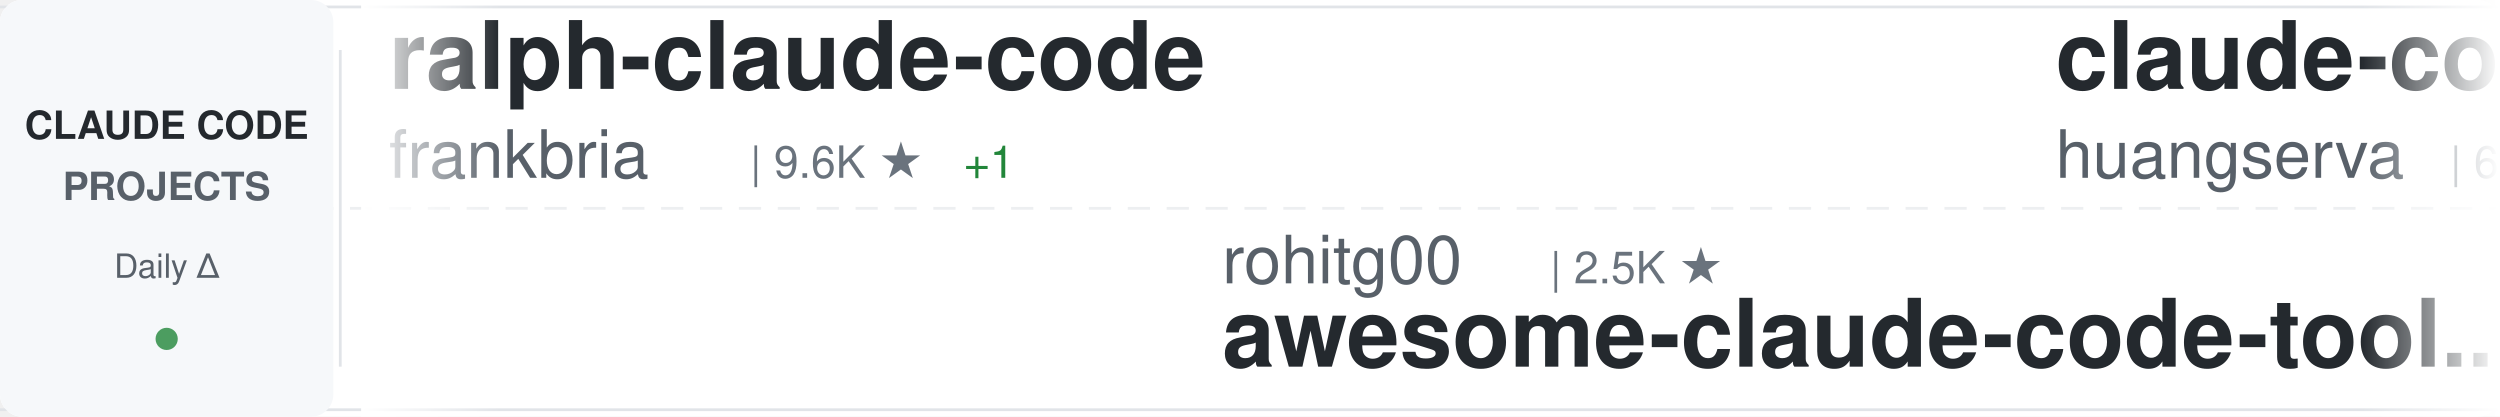
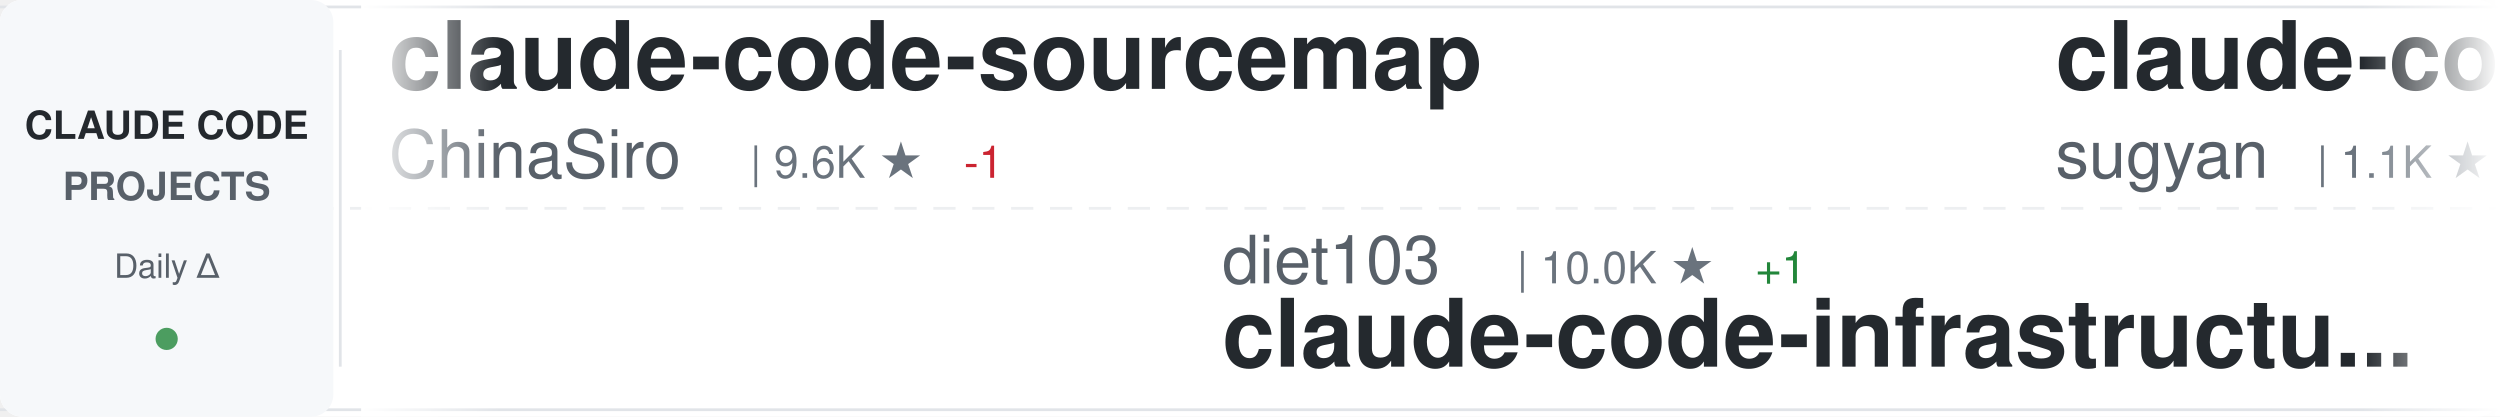
<svg xmlns="http://www.w3.org/2000/svg" width="900" height="150">
  <defs>
    <linearGradient id="awesomeLeftFade" x1="0%" y1="0%" x2="100%" y2="0%">
      <stop offset="0%" style="stop-color:#ffffff;stop-opacity:1" />
      <stop offset="100%" style="stop-color:#ffffff;stop-opacity:0" />
    </linearGradient>
    <linearGradient id="awesomeRightFade" x1="0%" y1="0%" x2="100%" y2="0%">
      <stop offset="0%" style="stop-color:#ffffff;stop-opacity:0" />
      <stop offset="100%" style="stop-color:#ffffff;stop-opacity:1" />
    </linearGradient>
  </defs>
  <rect width="900" height="150" fill="#ffffff" rx="8" />
  <rect x="0" y="2" width="900" height="1" fill="#e1e4e8" />
  <rect x="0" y="147" width="900" height="1" fill="#e1e4e8" />
  <line x1="0" y1="75" x2="900" y2="75" stroke="#e1e4e8" stroke-width="1" stroke-dasharray="8 6" opacity="0.6" />
  <rect x="0" y="0" width="120" height="150" fill="#f6f8fa" rx="8" />
  <text x="60" y="50" font-family="-apple-system, BlinkMacSystemFont, 'Segoe UI', Helvetica, Arial, sans-serif" font-size="14" font-weight="600" fill="#24292e" text-anchor="middle">CLAUDE CODE</text>
  <text x="60" y="72" font-family="-apple-system, BlinkMacSystemFont, 'Segoe UI', Helvetica, Arial, sans-serif" font-size="14" font-weight="600" fill="#586069" text-anchor="middle">PROJECTS</text>
  <text x="60" y="100" font-family="-apple-system, BlinkMacSystemFont, 'Segoe UI', Helvetica, Arial, sans-serif" font-size="12" font-weight="500" fill="#586069" text-anchor="middle">Daily Δ</text>
  <circle cx="60" cy="122" r="4" fill="#22863a" opacity="0.8" />
  <rect x="122" y="18" width="1" height="114" fill="#e1e4e8" />
  <clipPath id="awesomeTickerClip">
    <rect x="130" y="0" width="770" height="150" />
  </clipPath>
  <g clip-path="url(#awesomeTickerClip)">
    <g id="awesomeTickerItems">
      <animateTransform attributeName="transform" attributeType="XML" type="translate" from="0 0" to="-3000 0" dur="54s" repeatCount="indefinite" />
      <g transform="translate(0, 0)">
-         <text x="140" y="32" font-family="-apple-system, BlinkMacSystemFont, 'Segoe UI', Helvetica, Arial, sans-serif" font-size="34" font-weight="600" fill="#24292e">ralph-claude-code</text>
-         <text x="140" y="64" font-family="-apple-system, BlinkMacSystemFont, 'Segoe UI', Helvetica, Arial, sans-serif" font-size="24" font-weight="400" fill="#586069">frankbria</text>
+         <text x="140" y="32" font-family="-apple-system, BlinkMacSystemFont, 'Segoe UI', Helvetica, Arial, sans-serif" font-size="34" font-weight="600" fill="#24292e">claude-code-sourcemap</text>
+         <text x="140" y="64" font-family="-apple-system, BlinkMacSystemFont, 'Segoe UI', Helvetica, Arial, sans-serif" font-size="24" font-weight="400" fill="#586069">ChinaSiro</text>
        <text x="270" y="64" font-family="-apple-system, BlinkMacSystemFont, 'Segoe UI', Helvetica, Arial, sans-serif" font-size="16" font-weight="500" fill="#6a737d">| 9.6K ★</text>
-         <text x="347" y="64" font-family="-apple-system, BlinkMacSystemFont, 'Segoe UI', Helvetica, Arial, sans-serif" font-size="16" font-weight="500" fill="#22863a"> +1</text>
+         <text x="347" y="64" font-family="-apple-system, BlinkMacSystemFont, 'Segoe UI', Helvetica, Arial, sans-serif" font-size="16" font-weight="500" fill="#cb2431"> -1</text>
      </g>
      <g transform="translate(300, 0)">
-         <text x="140" y="102" font-family="-apple-system, BlinkMacSystemFont, 'Segoe UI', Helvetica, Arial, sans-serif" font-size="24" font-weight="400" fill="#586069">rohitg00</text>
-         <text x="258" y="102" font-family="-apple-system, BlinkMacSystemFont, 'Segoe UI', Helvetica, Arial, sans-serif" font-size="16" font-weight="500" fill="#6a737d">| 2.5K ★</text>
-         <text x="140" y="132" font-family="-apple-system, BlinkMacSystemFont, 'Segoe UI', Helvetica, Arial, sans-serif" font-size="34" font-weight="600" fill="#24292e">awesome-claude-code-tool...</text>
+         <text x="140" y="102" font-family="-apple-system, BlinkMacSystemFont, 'Segoe UI', Helvetica, Arial, sans-serif" font-size="24" font-weight="400" fill="#586069">diet103</text>
+         <text x="246" y="102" font-family="-apple-system, BlinkMacSystemFont, 'Segoe UI', Helvetica, Arial, sans-serif" font-size="16" font-weight="500" fill="#6a737d">| 10.0K ★</text>
+         <text x="332" y="102" font-family="-apple-system, BlinkMacSystemFont, 'Segoe UI', Helvetica, Arial, sans-serif" font-size="16" font-weight="500" fill="#22863a"> +1</text>
+         <text x="140" y="132" font-family="-apple-system, BlinkMacSystemFont, 'Segoe UI', Helvetica, Arial, sans-serif" font-size="34" font-weight="600" fill="#24292e">claude-code-infrastructu...</text>
      </g>
      <g transform="translate(600, 0)">
-         <text x="140" y="32" font-family="-apple-system, BlinkMacSystemFont, 'Segoe UI', Helvetica, Arial, sans-serif" font-size="34" font-weight="600" fill="#24292e">claude-code-cli</text>
-         <text x="140" y="64" font-family="-apple-system, BlinkMacSystemFont, 'Segoe UI', Helvetica, Arial, sans-serif" font-size="24" font-weight="400" fill="#586069">huangserva</text>
-         <text x="282" y="64" font-family="-apple-system, BlinkMacSystemFont, 'Segoe UI', Helvetica, Arial, sans-serif" font-size="16" font-weight="500" fill="#6a737d">| 623 ★</text>
+         <text x="140" y="32" font-family="-apple-system, BlinkMacSystemFont, 'Segoe UI', Helvetica, Arial, sans-serif" font-size="34" font-weight="600" fill="#24292e">claude-code-webui</text>
+         <text x="140" y="64" font-family="-apple-system, BlinkMacSystemFont, 'Segoe UI', Helvetica, Arial, sans-serif" font-size="24" font-weight="400" fill="#586069">sugyan</text>
+         <text x="234" y="64" font-family="-apple-system, BlinkMacSystemFont, 'Segoe UI', Helvetica, Arial, sans-serif" font-size="16" font-weight="500" fill="#6a737d">| 1.1K ★</text>
      </g>
      <g transform="translate(900, 0)">
-         <text x="140" y="102" font-family="-apple-system, BlinkMacSystemFont, 'Segoe UI', Helvetica, Arial, sans-serif" font-size="24" font-weight="400" fill="#586069">VineeTagarwaL-code</text>
-         <text x="378" y="102" font-family="-apple-system, BlinkMacSystemFont, 'Segoe UI', Helvetica, Arial, sans-serif" font-size="16" font-weight="500" fill="#6a737d">| 273 ★</text>
-         <text x="140" y="132" font-family="-apple-system, BlinkMacSystemFont, 'Segoe UI', Helvetica, Arial, sans-serif" font-size="34" font-weight="600" fill="#24292e">claude-code</text>
+         <text x="140" y="102" font-family="-apple-system, BlinkMacSystemFont, 'Segoe UI', Helvetica, Arial, sans-serif" font-size="24" font-weight="400" fill="#586069">Windy3f3f3f3f</text>
+         <text x="318" y="102" font-family="-apple-system, BlinkMacSystemFont, 'Segoe UI', Helvetica, Arial, sans-serif" font-size="16" font-weight="500" fill="#6a737d">| 2.6K ★</text>
+         <text x="395" y="102" font-family="-apple-system, BlinkMacSystemFont, 'Segoe UI', Helvetica, Arial, sans-serif" font-size="16" font-weight="500" fill="#22863a"> +4</text>
+         <text x="140" y="132" font-family="-apple-system, BlinkMacSystemFont, 'Segoe UI', Helvetica, Arial, sans-serif" font-size="34" font-weight="600" fill="#24292e">claude-code-from-scratch</text>
      </g>
      <g transform="translate(1200, 0)">
-         <text x="140" y="32" font-family="-apple-system, BlinkMacSystemFont, 'Segoe UI', Helvetica, Arial, sans-serif" font-size="34" font-weight="600" fill="#24292e">arcads-claude-code</text>
-         <text x="140" y="64" font-family="-apple-system, BlinkMacSystemFont, 'Segoe UI', Helvetica, Arial, sans-serif" font-size="24" font-weight="400" fill="#586069">krusemediallc</text>
-         <text x="318" y="64" font-family="-apple-system, BlinkMacSystemFont, 'Segoe UI', Helvetica, Arial, sans-serif" font-size="16" font-weight="500" fill="#6a737d">| 1.2K ★</text>
-         <text x="395" y="64" font-family="-apple-system, BlinkMacSystemFont, 'Segoe UI', Helvetica, Arial, sans-serif" font-size="16" font-weight="500" fill="#22863a"> +1</text>
+         <text x="140" y="32" font-family="-apple-system, BlinkMacSystemFont, 'Segoe UI', Helvetica, Arial, sans-serif" font-size="34" font-weight="600" fill="#24292e">claude-code</text>
+         <text x="140" y="64" font-family="-apple-system, BlinkMacSystemFont, 'Segoe UI', Helvetica, Arial, sans-serif" font-size="24" font-weight="400" fill="#586069">mehmoodosman</text>
+         <text x="306" y="64" font-family="-apple-system, BlinkMacSystemFont, 'Segoe UI', Helvetica, Arial, sans-serif" font-size="16" font-weight="500" fill="#6a737d">| 172 ★</text>
      </g>
      <g transform="translate(1500, 0)">
-         <text x="140" y="102" font-family="-apple-system, BlinkMacSystemFont, 'Segoe UI', Helvetica, Arial, sans-serif" font-size="24" font-weight="400" fill="#586069">anthropics</text>
-         <text x="282" y="102" font-family="-apple-system, BlinkMacSystemFont, 'Segoe UI', Helvetica, Arial, sans-serif" font-size="16" font-weight="500" fill="#6a737d">| 168.6K ★</text>
-         <text x="377" y="102" font-family="-apple-system, BlinkMacSystemFont, 'Segoe UI', Helvetica, Arial, sans-serif" font-size="16" font-weight="500" fill="#22863a"> +91</text>
-         <text x="140" y="132" font-family="-apple-system, BlinkMacSystemFont, 'Segoe UI', Helvetica, Arial, sans-serif" font-size="34" font-weight="600" fill="#24292e">skills</text>
+         <text x="140" y="102" font-family="-apple-system, BlinkMacSystemFont, 'Segoe UI', Helvetica, Arial, sans-serif" font-size="24" font-weight="400" fill="#586069">LING71671</text>
+         <text x="270" y="102" font-family="-apple-system, BlinkMacSystemFont, 'Segoe UI', Helvetica, Arial, sans-serif" font-size="16" font-weight="500" fill="#6a737d">| 940 ★</text>
+         <text x="338" y="102" font-family="-apple-system, BlinkMacSystemFont, 'Segoe UI', Helvetica, Arial, sans-serif" font-size="16" font-weight="500" fill="#22863a"> +1</text>
+         <text x="140" y="132" font-family="-apple-system, BlinkMacSystemFont, 'Segoe UI', Helvetica, Arial, sans-serif" font-size="34" font-weight="600" fill="#24292e">Open-ClaudeCode</text>
      </g>
      <g transform="translate(1800, 0)">
-         <text x="140" y="32" font-family="-apple-system, BlinkMacSystemFont, 'Segoe UI', Helvetica, Arial, sans-serif" font-size="34" font-weight="600" fill="#24292e">claude-code-showcase</text>
-         <text x="140" y="64" font-family="-apple-system, BlinkMacSystemFont, 'Segoe UI', Helvetica, Arial, sans-serif" font-size="24" font-weight="400" fill="#586069">ChrisWiles</text>
-         <text x="282" y="64" font-family="-apple-system, BlinkMacSystemFont, 'Segoe UI', Helvetica, Arial, sans-serif" font-size="16" font-weight="500" fill="#6a737d">| 6.0K ★</text>
+         <text x="140" y="32" font-family="-apple-system, BlinkMacSystemFont, 'Segoe UI', Helvetica, Arial, sans-serif" font-size="34" font-weight="600" fill="#24292e">free-claude-code</text>
+         <text x="140" y="64" font-family="-apple-system, BlinkMacSystemFont, 'Segoe UI', Helvetica, Arial, sans-serif" font-size="24" font-weight="400" fill="#586069">Alishahryar1</text>
+         <text x="306" y="64" font-family="-apple-system, BlinkMacSystemFont, 'Segoe UI', Helvetica, Arial, sans-serif" font-size="16" font-weight="500" fill="#6a737d">| 45.4K ★</text>
+         <text x="392" y="64" font-family="-apple-system, BlinkMacSystemFont, 'Segoe UI', Helvetica, Arial, sans-serif" font-size="16" font-weight="500" fill="#22863a"> +17</text>
      </g>
      <g transform="translate(2100, 0)">
-         <text x="140" y="102" font-family="-apple-system, BlinkMacSystemFont, 'Segoe UI', Helvetica, Arial, sans-serif" font-size="24" font-weight="400" fill="#586069">diet103</text>
-         <text x="246" y="102" font-family="-apple-system, BlinkMacSystemFont, 'Segoe UI', Helvetica, Arial, sans-serif" font-size="16" font-weight="500" fill="#6a737d">| 10.0K ★</text>
-         <text x="140" y="132" font-family="-apple-system, BlinkMacSystemFont, 'Segoe UI', Helvetica, Arial, sans-serif" font-size="34" font-weight="600" fill="#24292e">claude-code-infrastructu...</text>
+         <text x="140" y="102" font-family="-apple-system, BlinkMacSystemFont, 'Segoe UI', Helvetica, Arial, sans-serif" font-size="24" font-weight="400" fill="#586069">Pimzino</text>
+         <text x="246" y="102" font-family="-apple-system, BlinkMacSystemFont, 'Segoe UI', Helvetica, Arial, sans-serif" font-size="16" font-weight="500" fill="#6a737d">| 3.8K ★</text>
+         <text x="323" y="102" font-family="-apple-system, BlinkMacSystemFont, 'Segoe UI', Helvetica, Arial, sans-serif" font-size="16" font-weight="500" fill="#22863a"> +1</text>
+         <text x="140" y="132" font-family="-apple-system, BlinkMacSystemFont, 'Segoe UI', Helvetica, Arial, sans-serif" font-size="34" font-weight="600" fill="#24292e">claude-code-spec-workflo...</text>
      </g>
      <g transform="translate(2400, 0)">
-         <text x="140" y="32" font-family="-apple-system, BlinkMacSystemFont, 'Segoe UI', Helvetica, Arial, sans-serif" font-size="34" font-weight="600" fill="#24292e">claude-code-rev</text>
-         <text x="140" y="64" font-family="-apple-system, BlinkMacSystemFont, 'Segoe UI', Helvetica, Arial, sans-serif" font-size="24" font-weight="400" fill="#586069">oboard</text>
-         <text x="234" y="64" font-family="-apple-system, BlinkMacSystemFont, 'Segoe UI', Helvetica, Arial, sans-serif" font-size="16" font-weight="500" fill="#6a737d">| 3.3K ★</text>
+         <text x="140" y="32" font-family="-apple-system, BlinkMacSystemFont, 'Segoe UI', Helvetica, Arial, sans-serif" font-size="34" font-weight="600" fill="#24292e">claude-code-my-workflow</text>
+         <text x="140" y="64" font-family="-apple-system, BlinkMacSystemFont, 'Segoe UI', Helvetica, Arial, sans-serif" font-size="24" font-weight="400" fill="#586069">pedrohcgs</text>
+         <text x="270" y="64" font-family="-apple-system, BlinkMacSystemFont, 'Segoe UI', Helvetica, Arial, sans-serif" font-size="16" font-weight="500" fill="#6a737d">| 1.5K ★</text>
      </g>
      <g transform="translate(2700, 0)">
-         <text x="140" y="102" font-family="-apple-system, BlinkMacSystemFont, 'Segoe UI', Helvetica, Arial, sans-serif" font-size="24" font-weight="400" fill="#586069">mehmoodosman</text>
-         <text x="306" y="102" font-family="-apple-system, BlinkMacSystemFont, 'Segoe UI', Helvetica, Arial, sans-serif" font-size="16" font-weight="500" fill="#6a737d">| 172 ★</text>
+         <text x="140" y="102" font-family="-apple-system, BlinkMacSystemFont, 'Segoe UI', Helvetica, Arial, sans-serif" font-size="24" font-weight="400" fill="#586069">claude-code-best</text>
+         <text x="354" y="102" font-family="-apple-system, BlinkMacSystemFont, 'Segoe UI', Helvetica, Arial, sans-serif" font-size="16" font-weight="500" fill="#6a737d">| 22.0K ★</text>
+         <text x="440" y="102" font-family="-apple-system, BlinkMacSystemFont, 'Segoe UI', Helvetica, Arial, sans-serif" font-size="16" font-weight="500" fill="#22863a"> +5</text>
        <text x="140" y="132" font-family="-apple-system, BlinkMacSystemFont, 'Segoe UI', Helvetica, Arial, sans-serif" font-size="34" font-weight="600" fill="#24292e">claude-code</text>
      </g>
      <g transform="translate(3000, 0)">
-         <text x="140" y="32" font-family="-apple-system, BlinkMacSystemFont, 'Segoe UI', Helvetica, Arial, sans-serif" font-size="34" font-weight="600" fill="#24292e">ralph-claude-code</text>
-         <text x="140" y="64" font-family="-apple-system, BlinkMacSystemFont, 'Segoe UI', Helvetica, Arial, sans-serif" font-size="24" font-weight="400" fill="#586069">frankbria</text>
+         <text x="140" y="32" font-family="-apple-system, BlinkMacSystemFont, 'Segoe UI', Helvetica, Arial, sans-serif" font-size="34" font-weight="600" fill="#24292e">claude-code-sourcemap</text>
+         <text x="140" y="64" font-family="-apple-system, BlinkMacSystemFont, 'Segoe UI', Helvetica, Arial, sans-serif" font-size="24" font-weight="400" fill="#586069">ChinaSiro</text>
        <text x="270" y="64" font-family="-apple-system, BlinkMacSystemFont, 'Segoe UI', Helvetica, Arial, sans-serif" font-size="16" font-weight="500" fill="#6a737d">| 9.6K ★</text>
-         <text x="347" y="64" font-family="-apple-system, BlinkMacSystemFont, 'Segoe UI', Helvetica, Arial, sans-serif" font-size="16" font-weight="500" fill="#22863a"> +1</text>
+         <text x="347" y="64" font-family="-apple-system, BlinkMacSystemFont, 'Segoe UI', Helvetica, Arial, sans-serif" font-size="16" font-weight="500" fill="#cb2431"> -1</text>
      </g>
      <g transform="translate(3300, 0)">
-         <text x="140" y="102" font-family="-apple-system, BlinkMacSystemFont, 'Segoe UI', Helvetica, Arial, sans-serif" font-size="24" font-weight="400" fill="#586069">rohitg00</text>
-         <text x="258" y="102" font-family="-apple-system, BlinkMacSystemFont, 'Segoe UI', Helvetica, Arial, sans-serif" font-size="16" font-weight="500" fill="#6a737d">| 2.5K ★</text>
-         <text x="140" y="132" font-family="-apple-system, BlinkMacSystemFont, 'Segoe UI', Helvetica, Arial, sans-serif" font-size="34" font-weight="600" fill="#24292e">awesome-claude-code-tool...</text>
+         <text x="140" y="102" font-family="-apple-system, BlinkMacSystemFont, 'Segoe UI', Helvetica, Arial, sans-serif" font-size="24" font-weight="400" fill="#586069">diet103</text>
+         <text x="246" y="102" font-family="-apple-system, BlinkMacSystemFont, 'Segoe UI', Helvetica, Arial, sans-serif" font-size="16" font-weight="500" fill="#6a737d">| 10.0K ★</text>
+         <text x="332" y="102" font-family="-apple-system, BlinkMacSystemFont, 'Segoe UI', Helvetica, Arial, sans-serif" font-size="16" font-weight="500" fill="#22863a"> +1</text>
+         <text x="140" y="132" font-family="-apple-system, BlinkMacSystemFont, 'Segoe UI', Helvetica, Arial, sans-serif" font-size="34" font-weight="600" fill="#24292e">claude-code-infrastructu...</text>
      </g>
      <g transform="translate(3600, 0)">
-         <text x="140" y="32" font-family="-apple-system, BlinkMacSystemFont, 'Segoe UI', Helvetica, Arial, sans-serif" font-size="34" font-weight="600" fill="#24292e">claude-code-cli</text>
-         <text x="140" y="64" font-family="-apple-system, BlinkMacSystemFont, 'Segoe UI', Helvetica, Arial, sans-serif" font-size="24" font-weight="400" fill="#586069">huangserva</text>
-         <text x="282" y="64" font-family="-apple-system, BlinkMacSystemFont, 'Segoe UI', Helvetica, Arial, sans-serif" font-size="16" font-weight="500" fill="#6a737d">| 623 ★</text>
+         <text x="140" y="32" font-family="-apple-system, BlinkMacSystemFont, 'Segoe UI', Helvetica, Arial, sans-serif" font-size="34" font-weight="600" fill="#24292e">claude-code-webui</text>
+         <text x="140" y="64" font-family="-apple-system, BlinkMacSystemFont, 'Segoe UI', Helvetica, Arial, sans-serif" font-size="24" font-weight="400" fill="#586069">sugyan</text>
+         <text x="234" y="64" font-family="-apple-system, BlinkMacSystemFont, 'Segoe UI', Helvetica, Arial, sans-serif" font-size="16" font-weight="500" fill="#6a737d">| 1.1K ★</text>
      </g>
      <g transform="translate(3900, 0)">
-         <text x="140" y="102" font-family="-apple-system, BlinkMacSystemFont, 'Segoe UI', Helvetica, Arial, sans-serif" font-size="24" font-weight="400" fill="#586069">VineeTagarwaL-code</text>
-         <text x="378" y="102" font-family="-apple-system, BlinkMacSystemFont, 'Segoe UI', Helvetica, Arial, sans-serif" font-size="16" font-weight="500" fill="#6a737d">| 273 ★</text>
-         <text x="140" y="132" font-family="-apple-system, BlinkMacSystemFont, 'Segoe UI', Helvetica, Arial, sans-serif" font-size="34" font-weight="600" fill="#24292e">claude-code</text>
+         <text x="140" y="102" font-family="-apple-system, BlinkMacSystemFont, 'Segoe UI', Helvetica, Arial, sans-serif" font-size="24" font-weight="400" fill="#586069">Windy3f3f3f3f</text>
+         <text x="318" y="102" font-family="-apple-system, BlinkMacSystemFont, 'Segoe UI', Helvetica, Arial, sans-serif" font-size="16" font-weight="500" fill="#6a737d">| 2.6K ★</text>
+         <text x="395" y="102" font-family="-apple-system, BlinkMacSystemFont, 'Segoe UI', Helvetica, Arial, sans-serif" font-size="16" font-weight="500" fill="#22863a"> +4</text>
+         <text x="140" y="132" font-family="-apple-system, BlinkMacSystemFont, 'Segoe UI', Helvetica, Arial, sans-serif" font-size="34" font-weight="600" fill="#24292e">claude-code-from-scratch</text>
      </g>
    </g>
  </g>
  <rect x="130" y="0" width="50" height="150" fill="url(#awesomeLeftFade)" />
  <rect x="850" y="0" width="50" height="150" fill="url(#awesomeRightFade)" />
</svg>
